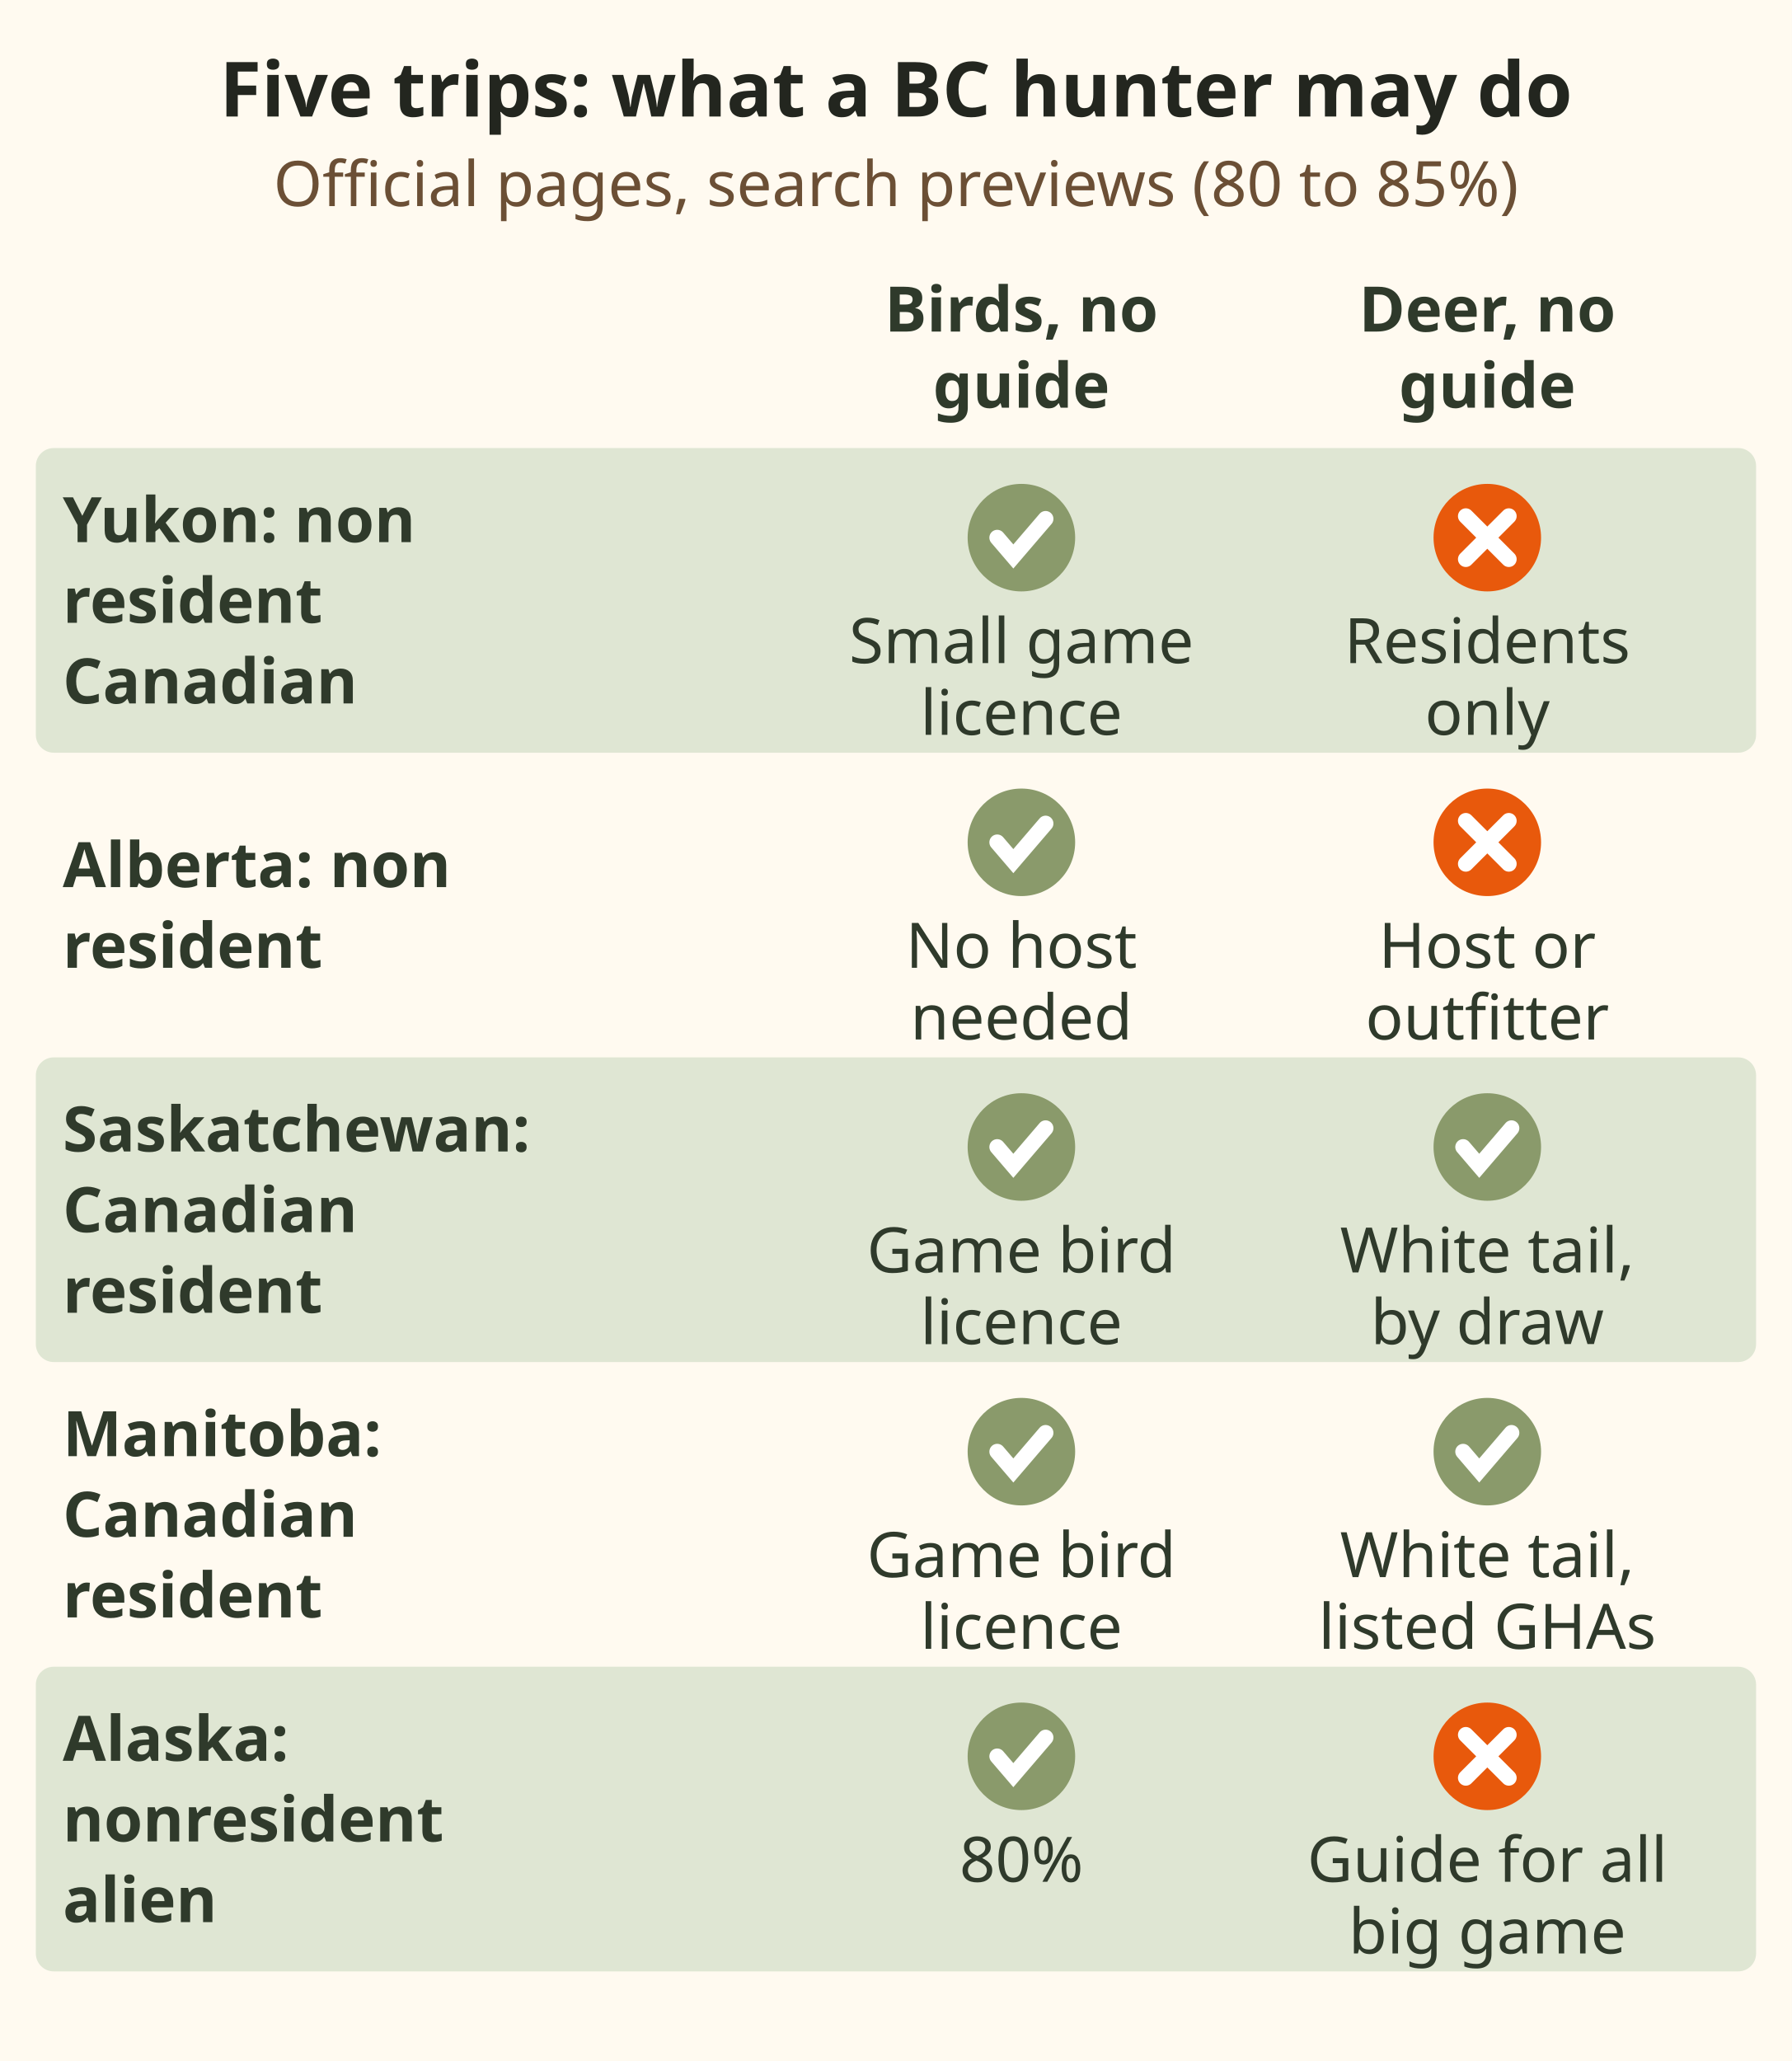
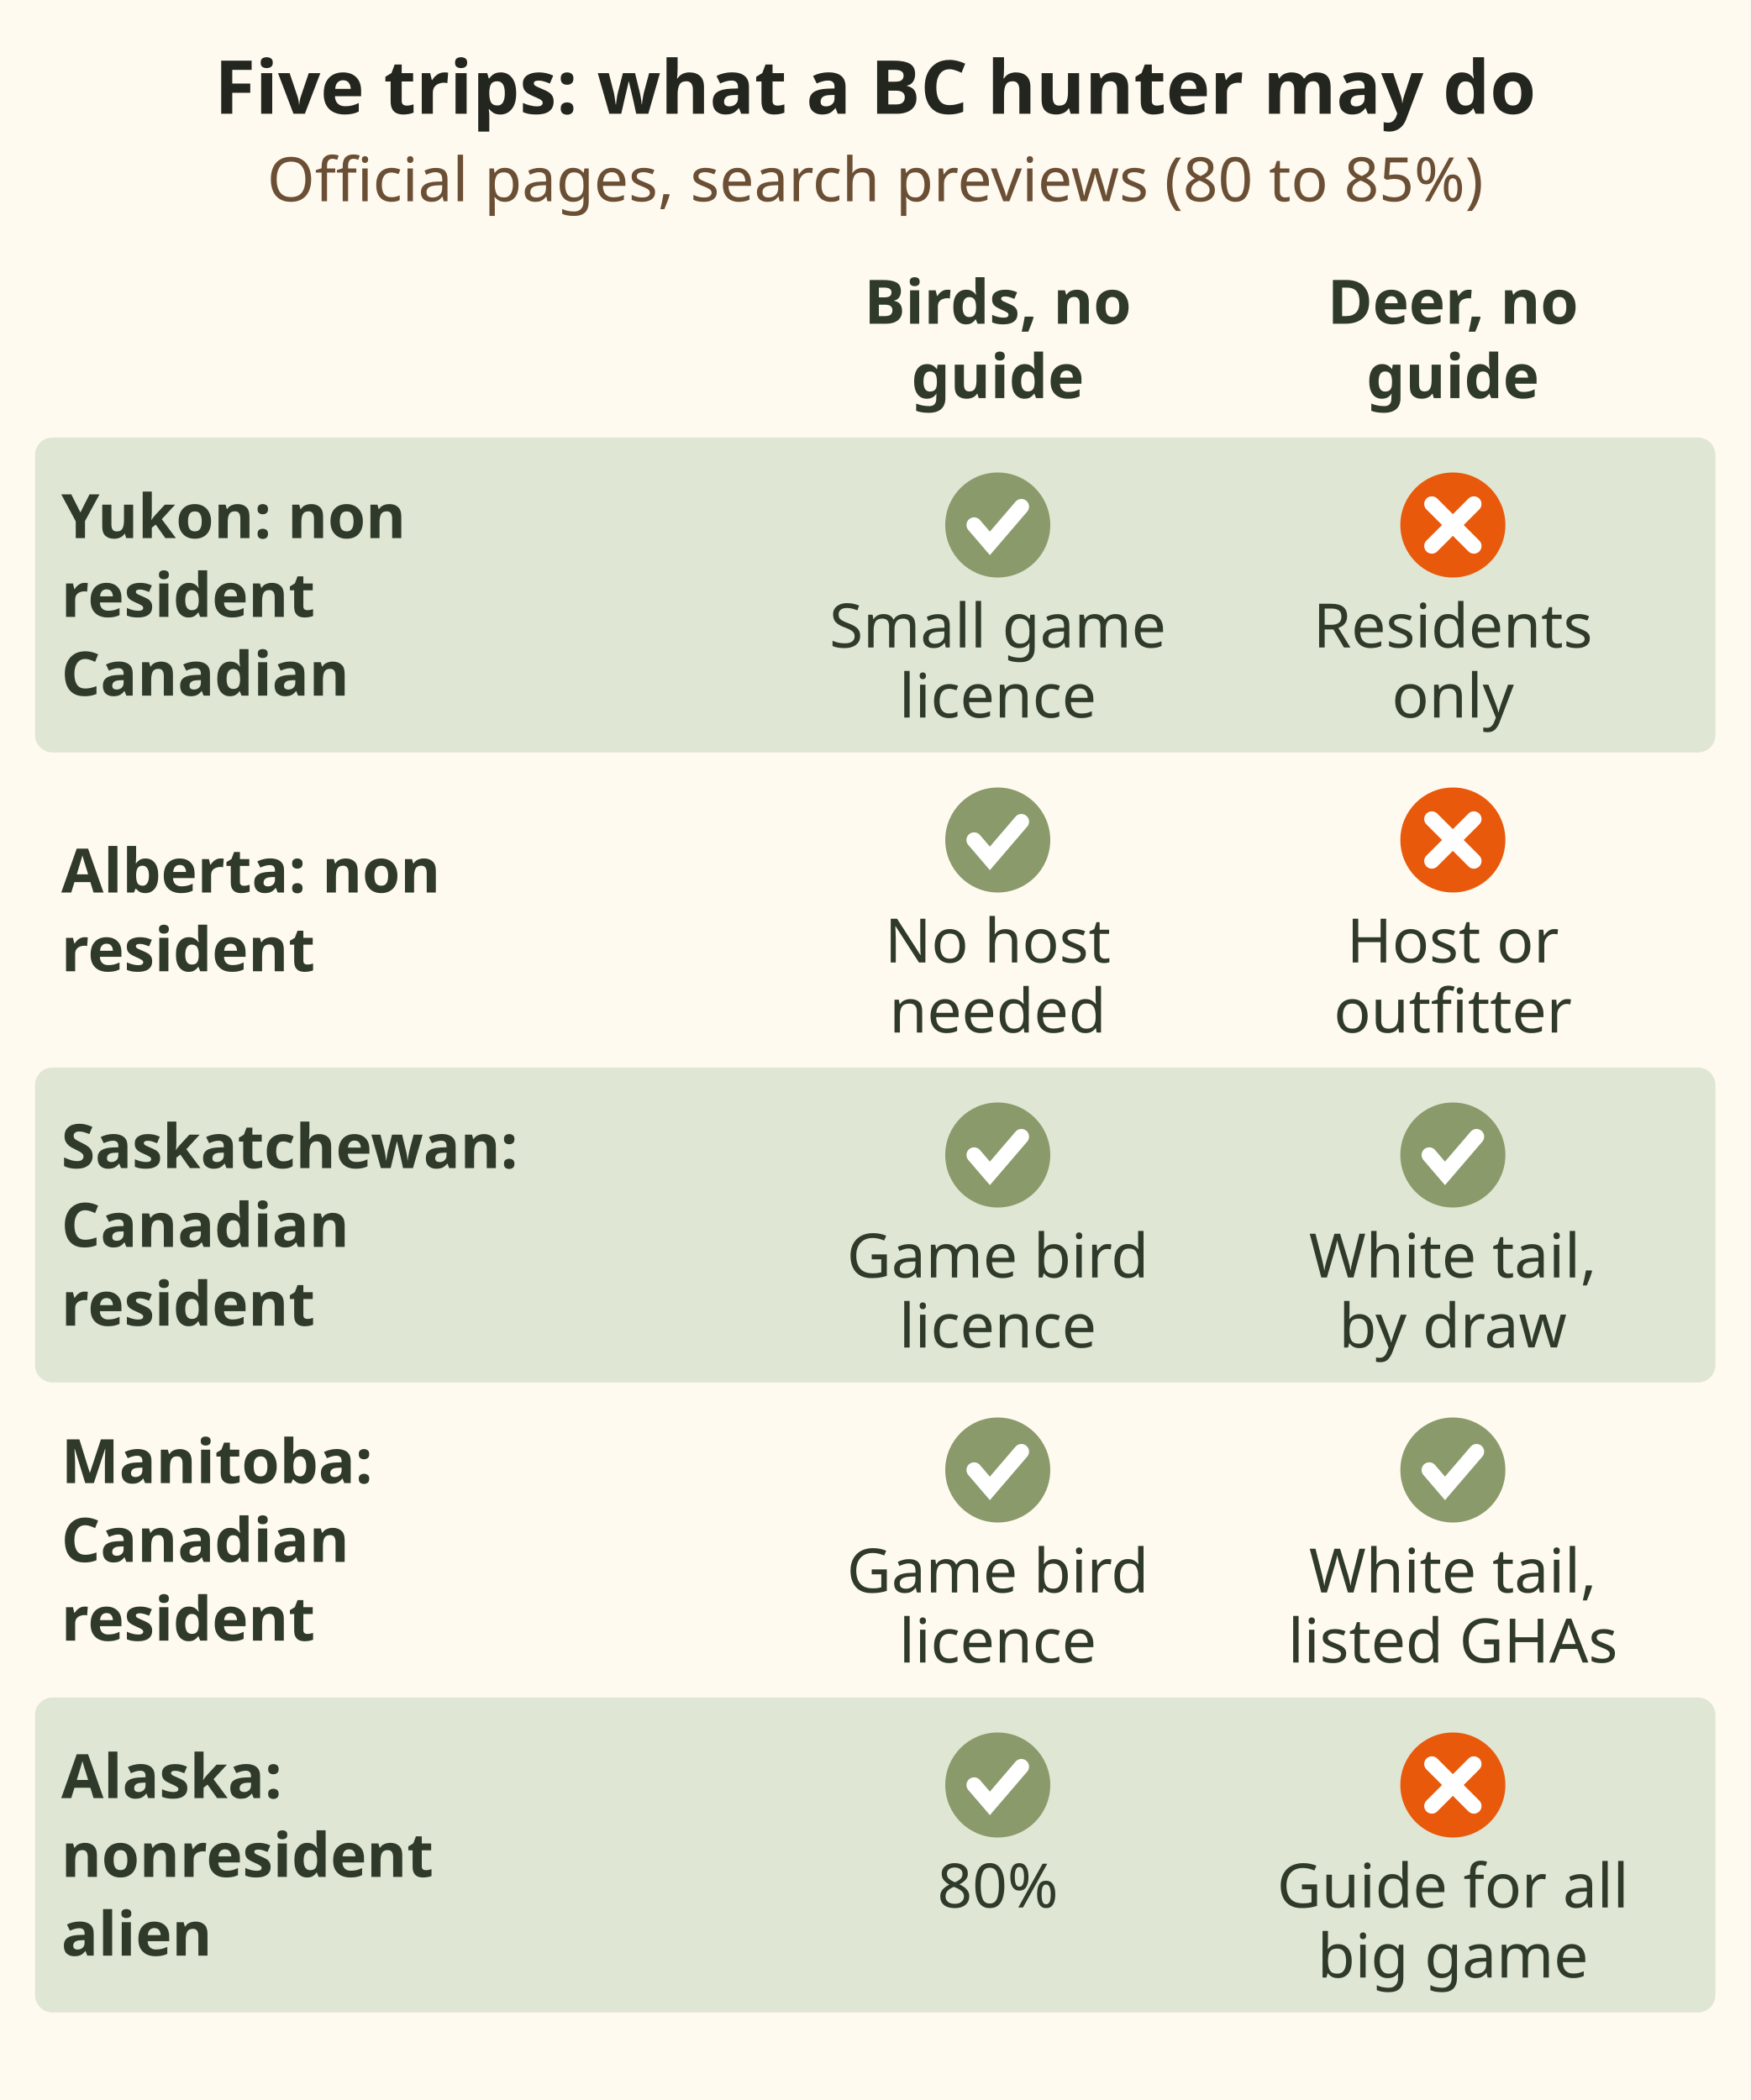
- <svg xmlns="http://www.w3.org/2000/svg" viewBox="0 0 400 460" font-family="sans-serif" role="img" aria-label="Grid comparing five trips for a BC resident. Yukon calls you a non resident Canadian: birds and small game with no guide on a small game licence, deer are Yukon residents only. Alberta calls you a non resident: birds need no host, deer need a hunter host or outfitter. Saskatchewan calls you a Canadian resident: birds on a game bird licence, white tailed deer with no guide through a draw. Manitoba calls you a Canadian resident: birds on a game bird licence, white tailed deer with no guide in listed Game Hunting Areas. Alaska calls you a nonresident alien: small game and waterfowl with no guide, 80 percent, and a guide for every big game animal.">
-   <rect x="0" y="0" width="400" height="460" fill="#fffaf0" />
+ <svg xmlns="http://www.w3.org/2000/svg" viewBox="0 0 400 480" font-family="sans-serif" role="img" aria-label="Grid comparing five trips for a BC resident. Yukon calls you a non resident Canadian: birds and small game with no guide on a small game licence, deer are Yukon residents only. Alberta calls you a non resident: birds need no host, deer need a hunter host or outfitter. Saskatchewan calls you a Canadian resident: birds on a game bird licence, white tailed deer with no guide through a draw. Manitoba calls you a Canadian resident: birds on a game bird licence, white tailed deer with no guide in listed Game Hunting Areas. Alaska calls you a nonresident alien: small game and waterfowl with no guide, 80 percent, and a guide for every big game animal.">
+   <rect x="0" y="0" width="400" height="480" fill="#fffaf0" />
  <text x="200" y="26" font-size="17" font-weight="bold" fill="#23261f" text-anchor="middle">Five trips: what a BC hunter may do</text>
  <text x="200" y="46" font-size="14" fill="#6b4f35" text-anchor="middle">Official pages, search previews (80 to 85%)</text>
  <text x="228" y="74" font-size="14" font-weight="bold" fill="#2f3a2b" text-anchor="middle">Birds, no</text>
  <text x="228" y="91" font-size="14" font-weight="bold" fill="#2f3a2b" text-anchor="middle">guide</text>
  <text x="332" y="74" font-size="14" font-weight="bold" fill="#2f3a2b" text-anchor="middle">Deer, no</text>
  <text x="332" y="91" font-size="14" font-weight="bold" fill="#2f3a2b" text-anchor="middle">guide</text>
-   <rect x="8" y="100" width="384" height="68" fill="#dfe6d3" rx="4" />
-   <text x="14" y="121" font-size="14" font-weight="bold" fill="#2f3a2b">Yukon: non</text>
-   <text x="14" y="139" font-size="14" font-weight="bold" fill="#2f3a2b">resident</text>
-   <text x="14" y="157" font-size="14" font-weight="bold" fill="#2f3a2b">Canadian</text>
+   <rect x="8" y="100" width="384" height="72" fill="#dfe6d3" rx="4" />
+   <text x="14" y="123" font-size="14" font-weight="bold" fill="#2f3a2b">Yukon: non</text>
+   <text x="14" y="141" font-size="14" font-weight="bold" fill="#2f3a2b">resident</text>
+   <text x="14" y="159" font-size="14" font-weight="bold" fill="#2f3a2b">Canadian</text>
  <circle cx="228.0" cy="120" r="12" fill="#8a9a6b" />
  <path d="M222.6 120 l3.6 4.2 l7.2 -8.4" stroke="#fff" stroke-width="3.5" fill="none" stroke-linecap="round" />
  <text x="228" y="148" font-size="14" fill="#2f3a2b" text-anchor="middle">Small game</text>
  <text x="228" y="164" font-size="14" fill="#2f3a2b" text-anchor="middle">licence</text>
  <circle cx="332.0" cy="120" r="12" fill="#e8590c" />
  <path d="M327.2 115.2 L336.8 124.8 M336.8 115.2 L327.2 124.8" stroke="#fff" stroke-width="3.5" stroke-linecap="round" />
  <text x="332" y="148" font-size="14" fill="#2f3a2b" text-anchor="middle">Residents</text>
  <text x="332" y="164" font-size="14" fill="#2f3a2b" text-anchor="middle">only</text>
-   <text x="14" y="198" font-size="14" font-weight="bold" fill="#2f3a2b">Alberta: non</text>
-   <text x="14" y="216" font-size="14" font-weight="bold" fill="#2f3a2b">resident</text>
-   <circle cx="228.0" cy="188" r="12" fill="#8a9a6b" />
-   <path d="M222.6 188 l3.6 4.2 l7.2 -8.4" stroke="#fff" stroke-width="3.5" fill="none" stroke-linecap="round" />
-   <text x="228" y="216" font-size="14" fill="#2f3a2b" text-anchor="middle">No host</text>
-   <text x="228" y="232" font-size="14" fill="#2f3a2b" text-anchor="middle">needed</text>
-   <circle cx="332.0" cy="188" r="12" fill="#e8590c" />
-   <path d="M327.2 183.2 L336.8 192.8 M336.8 183.2 L327.2 192.8" stroke="#fff" stroke-width="3.5" stroke-linecap="round" />
-   <text x="332" y="216" font-size="14" fill="#2f3a2b" text-anchor="middle">Host or</text>
-   <text x="332" y="232" font-size="14" fill="#2f3a2b" text-anchor="middle">outfitter</text>
-   <rect x="8" y="236" width="384" height="68" fill="#dfe6d3" rx="4" />
-   <text x="14" y="257" font-size="14" font-weight="bold" fill="#2f3a2b">Saskatchewan:</text>
-   <text x="14" y="275" font-size="14" font-weight="bold" fill="#2f3a2b">Canadian</text>
-   <text x="14" y="293" font-size="14" font-weight="bold" fill="#2f3a2b">resident</text>
-   <circle cx="228.0" cy="256" r="12" fill="#8a9a6b" />
-   <path d="M222.6 256 l3.6 4.2 l7.2 -8.4" stroke="#fff" stroke-width="3.5" fill="none" stroke-linecap="round" />
-   <text x="228" y="284" font-size="14" fill="#2f3a2b" text-anchor="middle">Game bird</text>
-   <text x="228" y="300" font-size="14" fill="#2f3a2b" text-anchor="middle">licence</text>
-   <circle cx="332.0" cy="256" r="12" fill="#8a9a6b" />
-   <path d="M326.6 256 l3.6 4.2 l7.2 -8.4" stroke="#fff" stroke-width="3.5" fill="none" stroke-linecap="round" />
-   <text x="332" y="284" font-size="14" fill="#2f3a2b" text-anchor="middle">White tail,</text>
-   <text x="332" y="300" font-size="14" fill="#2f3a2b" text-anchor="middle">by draw</text>
-   <text x="14" y="325" font-size="14" font-weight="bold" fill="#2f3a2b">Manitoba:</text>
-   <text x="14" y="343" font-size="14" font-weight="bold" fill="#2f3a2b">Canadian</text>
-   <text x="14" y="361" font-size="14" font-weight="bold" fill="#2f3a2b">resident</text>
-   <circle cx="228.0" cy="324" r="12" fill="#8a9a6b" />
-   <path d="M222.6 324 l3.6 4.2 l7.2 -8.4" stroke="#fff" stroke-width="3.5" fill="none" stroke-linecap="round" />
-   <text x="228" y="352" font-size="14" fill="#2f3a2b" text-anchor="middle">Game bird</text>
-   <text x="228" y="368" font-size="14" fill="#2f3a2b" text-anchor="middle">licence</text>
-   <circle cx="332.0" cy="324" r="12" fill="#8a9a6b" />
-   <path d="M326.6 324 l3.6 4.2 l7.2 -8.4" stroke="#fff" stroke-width="3.5" fill="none" stroke-linecap="round" />
-   <text x="332" y="352" font-size="14" fill="#2f3a2b" text-anchor="middle">White tail,</text>
-   <text x="332" y="368" font-size="14" fill="#2f3a2b" text-anchor="middle">listed GHAs</text>
-   <rect x="8" y="372" width="384" height="68" fill="#dfe6d3" rx="4" />
-   <text x="14" y="393" font-size="14" font-weight="bold" fill="#2f3a2b">Alaska:</text>
-   <text x="14" y="411" font-size="14" font-weight="bold" fill="#2f3a2b">nonresident</text>
-   <text x="14" y="429" font-size="14" font-weight="bold" fill="#2f3a2b">alien</text>
-   <circle cx="228.0" cy="392" r="12" fill="#8a9a6b" />
-   <path d="M222.6 392 l3.6 4.2 l7.2 -8.4" stroke="#fff" stroke-width="3.5" fill="none" stroke-linecap="round" />
-   <text x="228" y="420" font-size="14" fill="#2f3a2b" text-anchor="middle">80%</text>
-   <circle cx="332.0" cy="392" r="12" fill="#e8590c" />
-   <path d="M327.2 387.2 L336.8 396.8 M336.8 387.2 L327.2 396.8" stroke="#fff" stroke-width="3.5" stroke-linecap="round" />
-   <text x="332" y="420" font-size="14" fill="#2f3a2b" text-anchor="middle">Guide for all</text>
-   <text x="332" y="436" font-size="14" fill="#2f3a2b" text-anchor="middle">big game</text>
+   <text x="14" y="204" font-size="14" font-weight="bold" fill="#2f3a2b">Alberta: non</text>
+   <text x="14" y="222" font-size="14" font-weight="bold" fill="#2f3a2b">resident</text>
+   <circle cx="228.0" cy="192" r="12" fill="#8a9a6b" />
+   <path d="M222.6 192 l3.6 4.2 l7.2 -8.4" stroke="#fff" stroke-width="3.5" fill="none" stroke-linecap="round" />
+   <text x="228" y="220" font-size="14" fill="#2f3a2b" text-anchor="middle">No host</text>
+   <text x="228" y="236" font-size="14" fill="#2f3a2b" text-anchor="middle">needed</text>
+   <circle cx="332.0" cy="192" r="12" fill="#e8590c" />
+   <path d="M327.2 187.2 L336.8 196.8 M336.8 187.2 L327.2 196.8" stroke="#fff" stroke-width="3.5" stroke-linecap="round" />
+   <text x="332" y="220" font-size="14" fill="#2f3a2b" text-anchor="middle">Host or</text>
+   <text x="332" y="236" font-size="14" fill="#2f3a2b" text-anchor="middle">outfitter</text>
+   <rect x="8" y="244" width="384" height="72" fill="#dfe6d3" rx="4" />
+   <text x="14" y="267" font-size="14" font-weight="bold" fill="#2f3a2b">Saskatchewan:</text>
+   <text x="14" y="285" font-size="14" font-weight="bold" fill="#2f3a2b">Canadian</text>
+   <text x="14" y="303" font-size="14" font-weight="bold" fill="#2f3a2b">resident</text>
+   <circle cx="228.0" cy="264" r="12" fill="#8a9a6b" />
+   <path d="M222.6 264 l3.6 4.2 l7.2 -8.4" stroke="#fff" stroke-width="3.5" fill="none" stroke-linecap="round" />
+   <text x="228" y="292" font-size="14" fill="#2f3a2b" text-anchor="middle">Game bird</text>
+   <text x="228" y="308" font-size="14" fill="#2f3a2b" text-anchor="middle">licence</text>
+   <circle cx="332.0" cy="264" r="12" fill="#8a9a6b" />
+   <path d="M326.6 264 l3.6 4.2 l7.2 -8.4" stroke="#fff" stroke-width="3.5" fill="none" stroke-linecap="round" />
+   <text x="332" y="292" font-size="14" fill="#2f3a2b" text-anchor="middle">White tail,</text>
+   <text x="332" y="308" font-size="14" fill="#2f3a2b" text-anchor="middle">by draw</text>
+   <text x="14" y="339" font-size="14" font-weight="bold" fill="#2f3a2b">Manitoba:</text>
+   <text x="14" y="357" font-size="14" font-weight="bold" fill="#2f3a2b">Canadian</text>
+   <text x="14" y="375" font-size="14" font-weight="bold" fill="#2f3a2b">resident</text>
+   <circle cx="228.0" cy="336" r="12" fill="#8a9a6b" />
+   <path d="M222.6 336 l3.6 4.2 l7.2 -8.4" stroke="#fff" stroke-width="3.5" fill="none" stroke-linecap="round" />
+   <text x="228" y="364" font-size="14" fill="#2f3a2b" text-anchor="middle">Game bird</text>
+   <text x="228" y="380" font-size="14" fill="#2f3a2b" text-anchor="middle">licence</text>
+   <circle cx="332.0" cy="336" r="12" fill="#8a9a6b" />
+   <path d="M326.6 336 l3.6 4.2 l7.2 -8.4" stroke="#fff" stroke-width="3.5" fill="none" stroke-linecap="round" />
+   <text x="332" y="364" font-size="14" fill="#2f3a2b" text-anchor="middle">White tail,</text>
+   <text x="332" y="380" font-size="14" fill="#2f3a2b" text-anchor="middle">listed GHAs</text>
+   <rect x="8" y="388" width="384" height="72" fill="#dfe6d3" rx="4" />
+   <text x="14" y="411" font-size="14" font-weight="bold" fill="#2f3a2b">Alaska:</text>
+   <text x="14" y="429" font-size="14" font-weight="bold" fill="#2f3a2b">nonresident</text>
+   <text x="14" y="447" font-size="14" font-weight="bold" fill="#2f3a2b">alien</text>
+   <circle cx="228.0" cy="408" r="12" fill="#8a9a6b" />
+   <path d="M222.6 408 l3.6 4.2 l7.2 -8.4" stroke="#fff" stroke-width="3.5" fill="none" stroke-linecap="round" />
+   <text x="228" y="436" font-size="14" fill="#2f3a2b" text-anchor="middle">80%</text>
+   <circle cx="332.0" cy="408" r="12" fill="#e8590c" />
+   <path d="M327.2 403.2 L336.8 412.8 M336.8 403.2 L327.2 412.8" stroke="#fff" stroke-width="3.5" stroke-linecap="round" />
+   <text x="332" y="436" font-size="14" fill="#2f3a2b" text-anchor="middle">Guide for all</text>
+   <text x="332" y="452" font-size="14" fill="#2f3a2b" text-anchor="middle">big game</text>
</svg>
